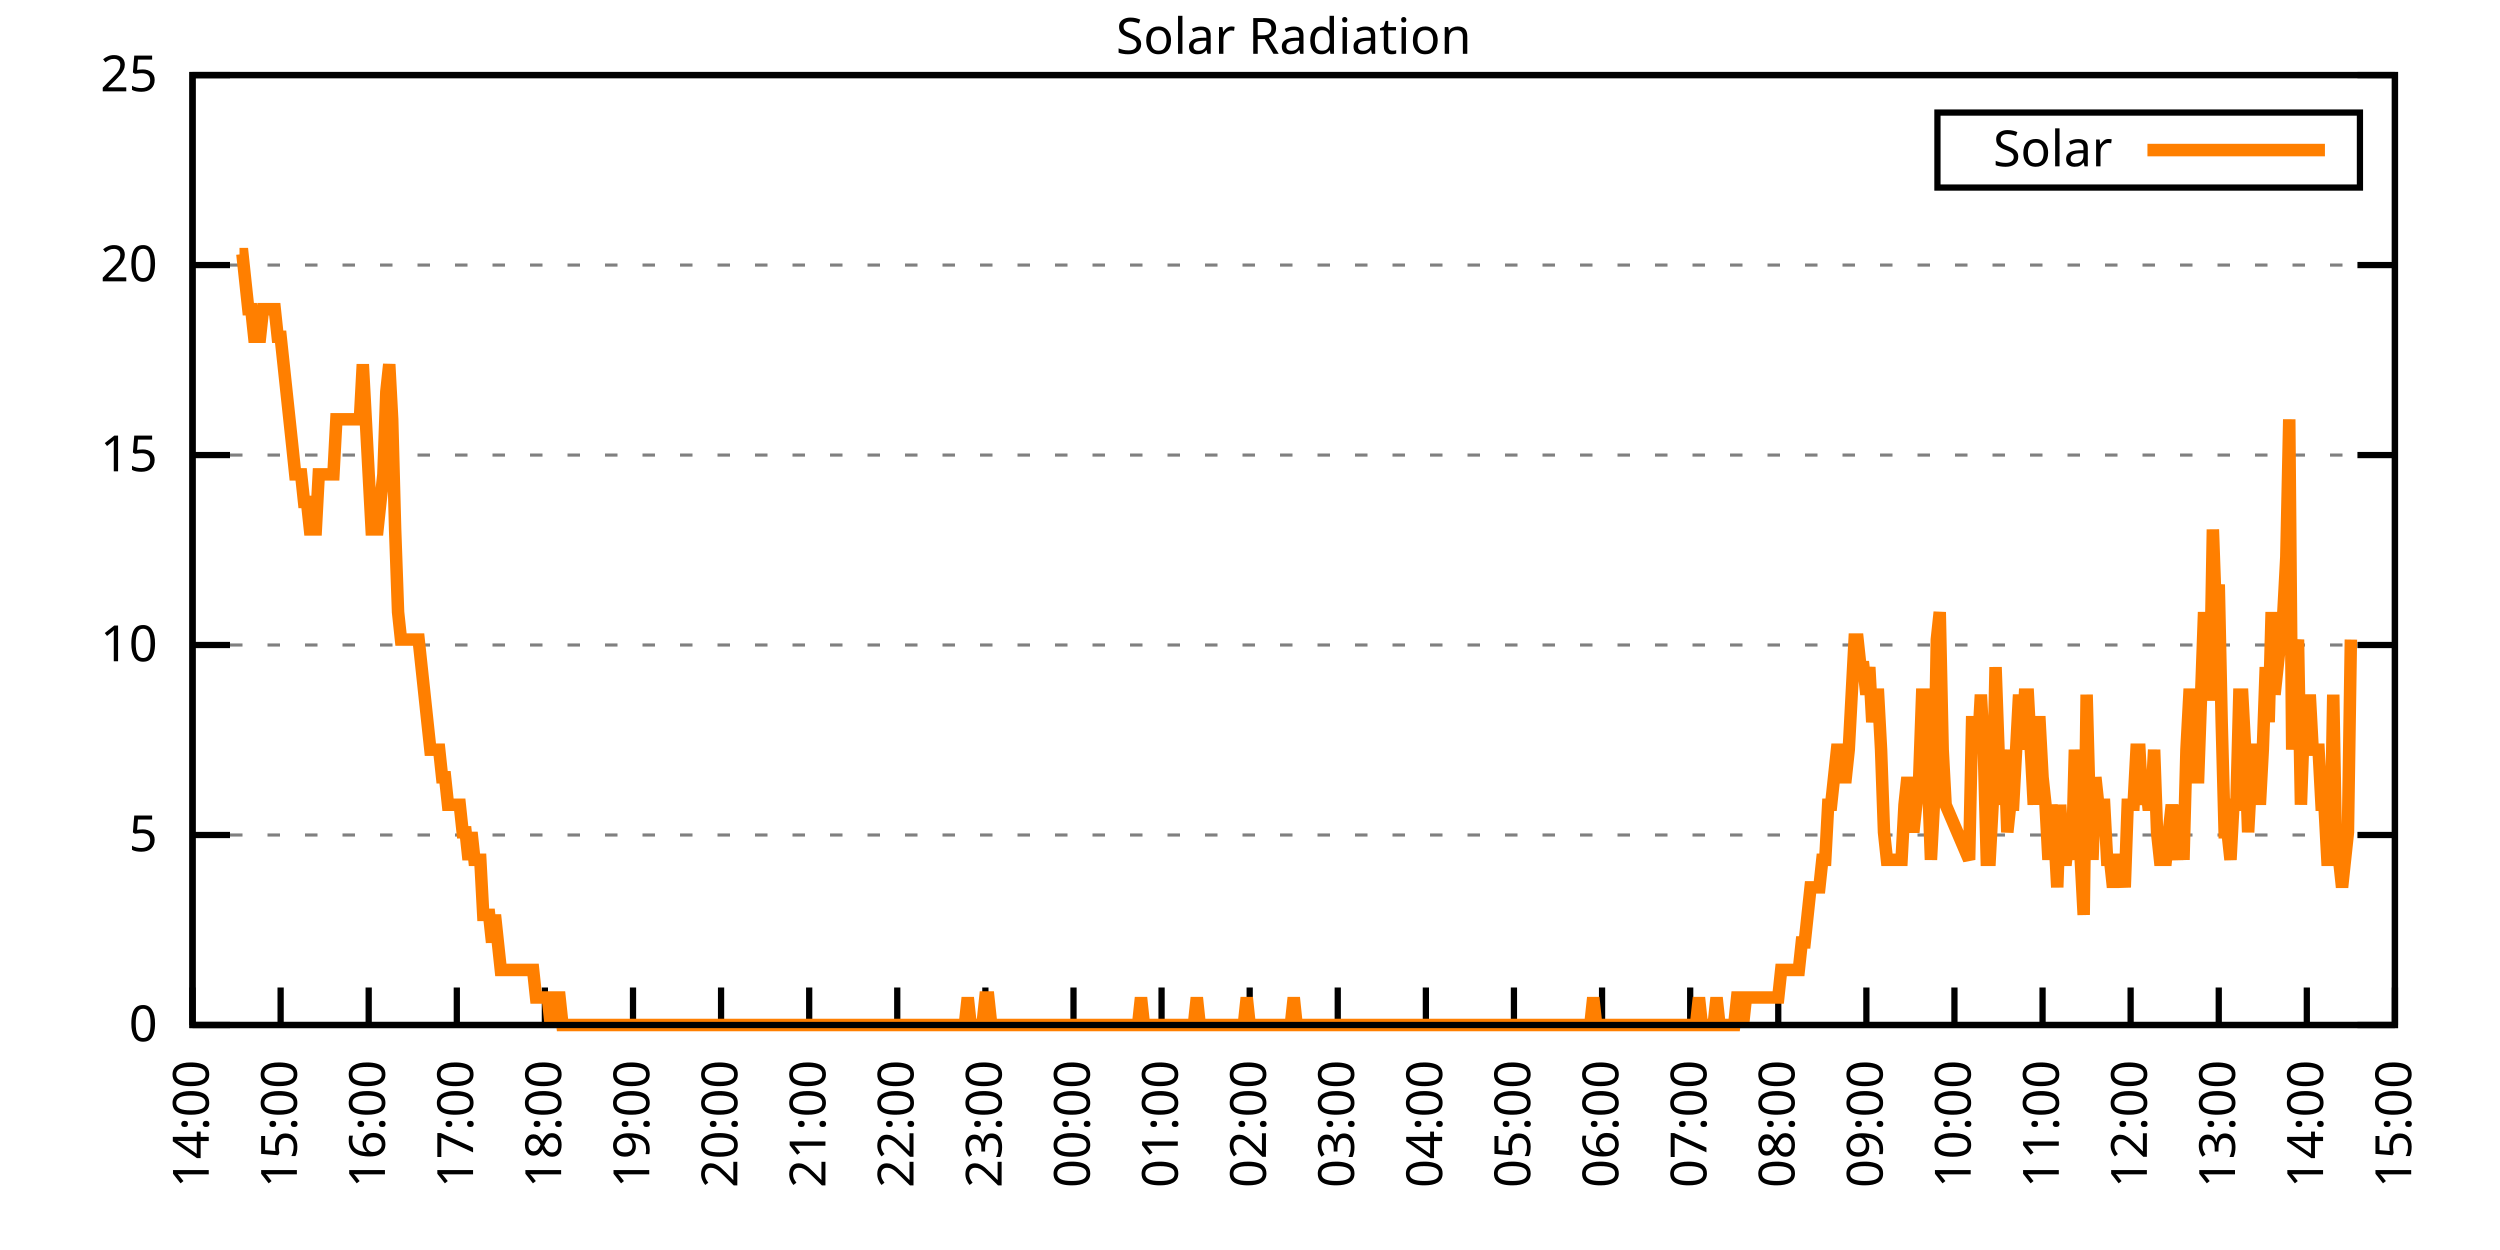
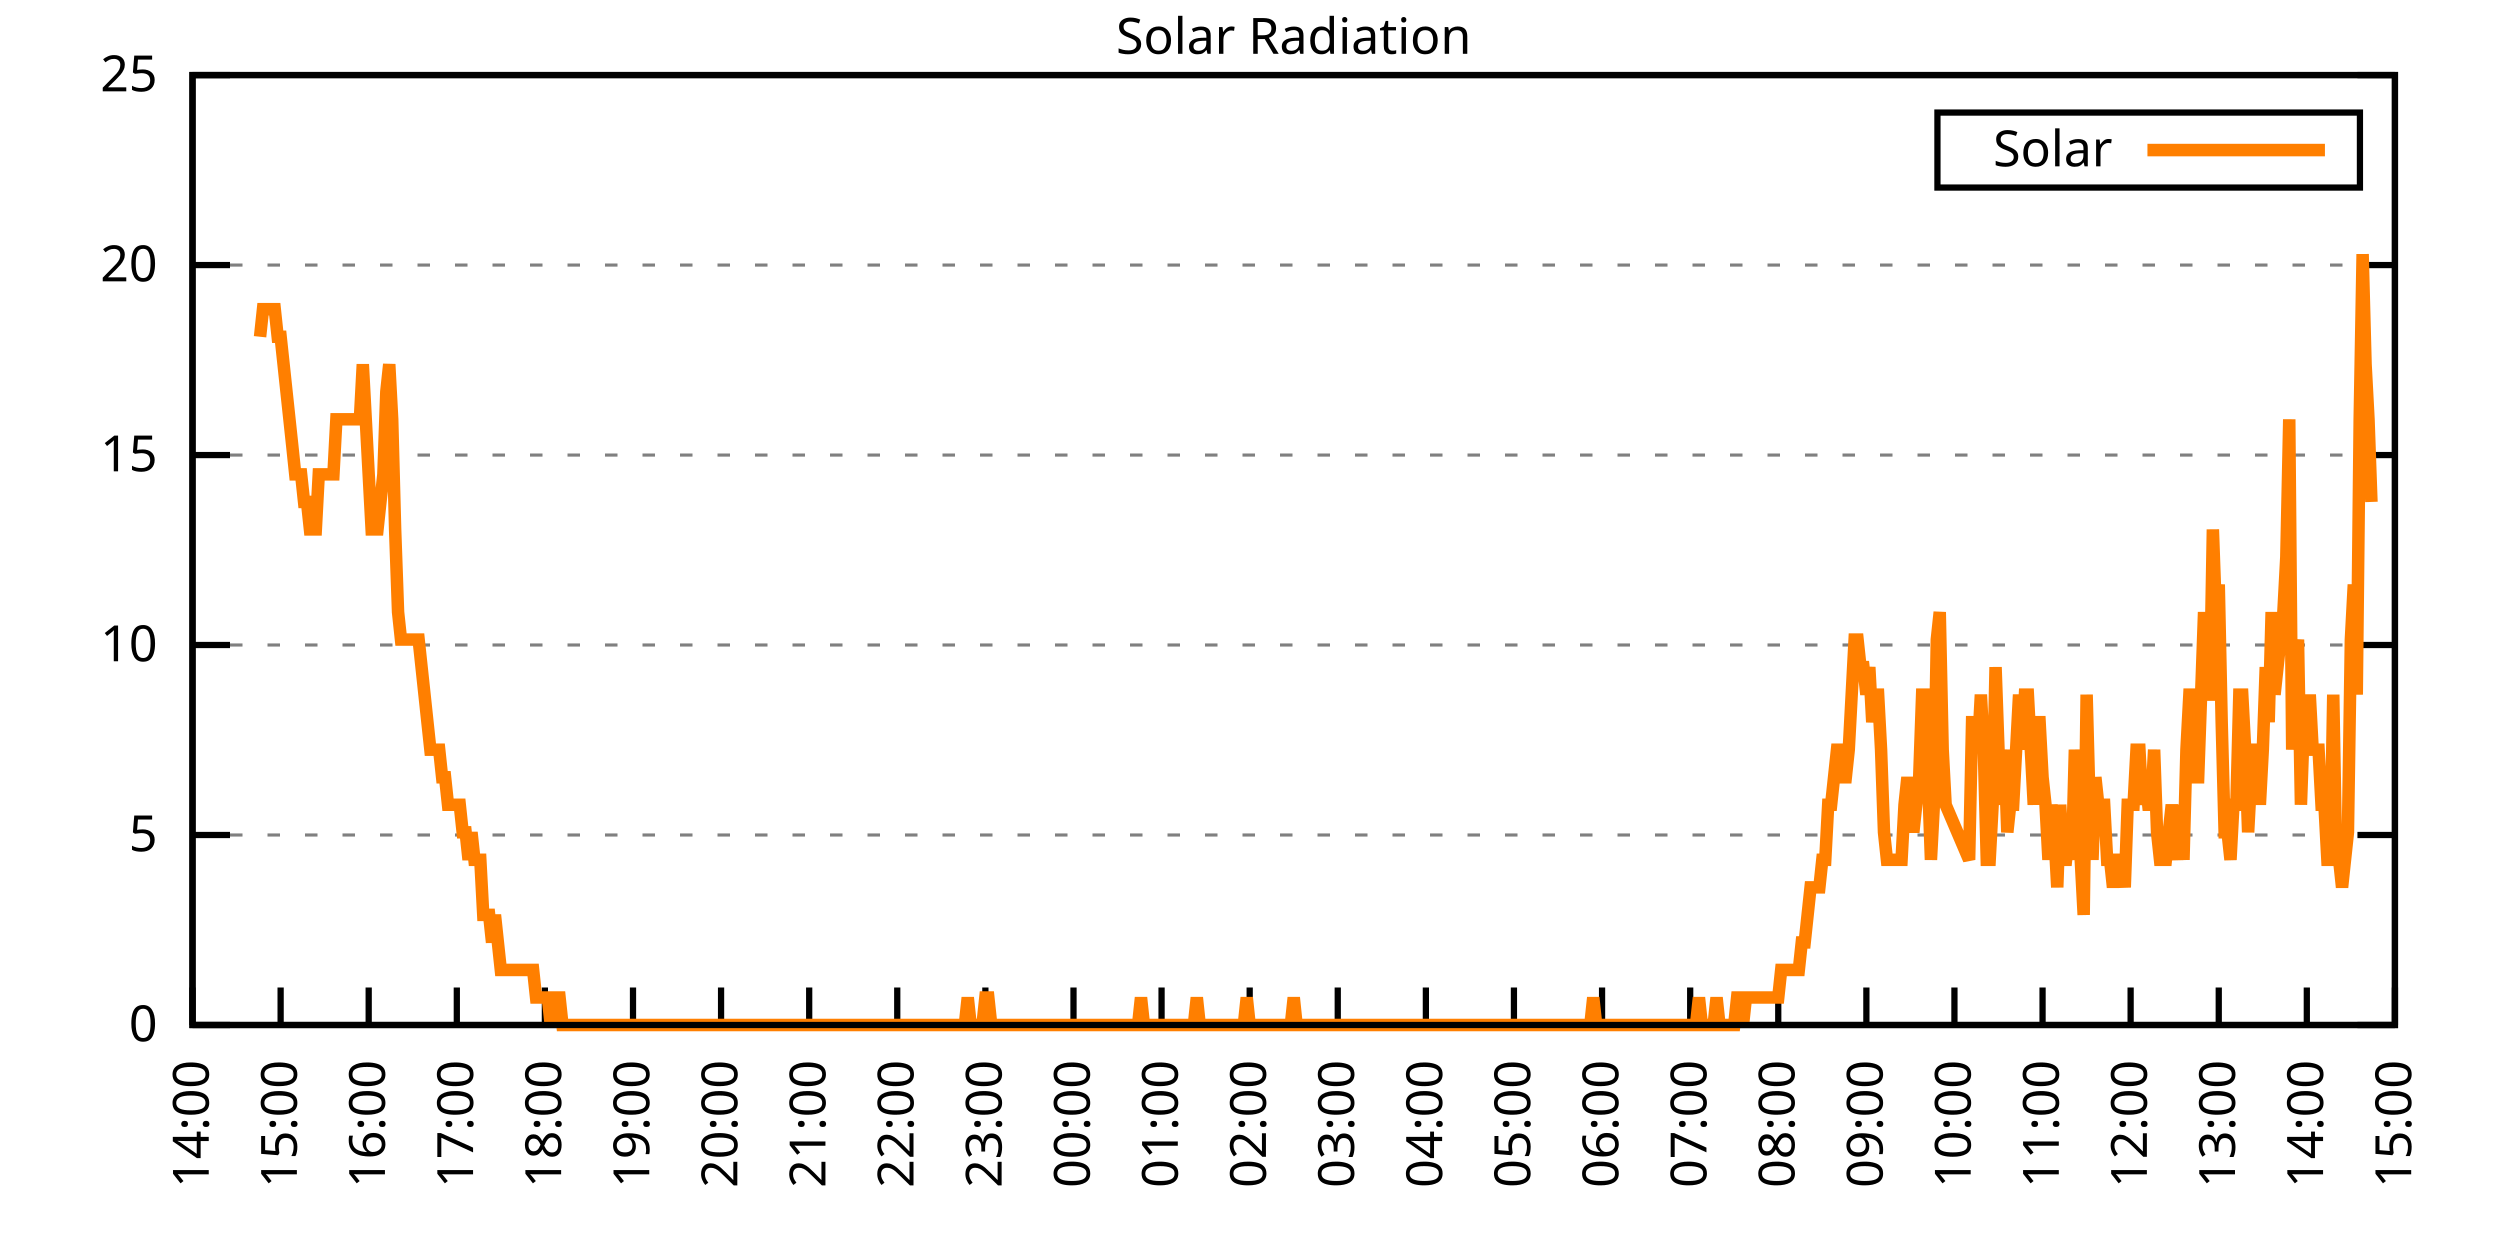
<svg xmlns="http://www.w3.org/2000/svg" xmlns:xlink="http://www.w3.org/1999/xlink" width="400" height="200" viewBox="0 0 400 200">
  <g id="gnuplot_canvas">
    <rect x="0" y="0" width="400" height="200" fill="none" />
    <defs>
      <circle id="gpDot" r="0.5" stroke-width="0.5" stroke="currentColor" />
      <path id="gpPt0" stroke-width="0.333" stroke="currentColor" d="M-1,0 h2 M0,-1 v2" />
      <path id="gpPt1" stroke-width="0.333" stroke="currentColor" d="M-1,-1 L1,1 M1,-1 L-1,1" />
      <path id="gpPt2" stroke-width="0.333" stroke="currentColor" d="M-1,0 L1,0 M0,-1 L0,1 M-1,-1 L1,1 M-1,1 L1,-1" />
      <rect id="gpPt3" stroke-width="0.333" stroke="currentColor" x="-1" y="-1" width="2" height="2" />
      <rect id="gpPt4" stroke-width="0.333" stroke="currentColor" fill="currentColor" x="-1" y="-1" width="2" height="2" />
      <circle id="gpPt5" stroke-width="0.333" stroke="currentColor" cx="0" cy="0" r="1" />
      <use xlink:href="#gpPt5" id="gpPt6" fill="currentColor" stroke="none" />
      <path id="gpPt7" stroke-width="0.333" stroke="currentColor" d="M0,-1.33 L-1.33,0.67 L1.33,0.67 z" />
      <use xlink:href="#gpPt7" id="gpPt8" fill="currentColor" stroke="none" />
      <use xlink:href="#gpPt7" id="gpPt9" stroke="currentColor" transform="rotate(180)" />
      <use xlink:href="#gpPt9" id="gpPt10" fill="currentColor" stroke="none" />
      <use xlink:href="#gpPt3" id="gpPt11" stroke="currentColor" transform="rotate(45)" />
      <use xlink:href="#gpPt11" id="gpPt12" fill="currentColor" stroke="none" />
      <path id="gpPt13" stroke-width="0.333" stroke="currentColor" d="M0,1.330 L1.265,0.411 L0.782,-1.067 L-0.782,-1.076 L-1.265,0.411 z" />
      <use xlink:href="#gpPt13" id="gpPt14" fill="currentColor" stroke="none" />
      <filter id="textbox" filterUnits="objectBoundingBox" x="0" y="0" height="1" width="1">
        <feFlood flood-color="white" flood-opacity="1" result="bgnd" />
        <feComposite in="SourceGraphic" in2="bgnd" operator="atop" />
      </filter>
      <filter id="greybox" filterUnits="objectBoundingBox" x="0" y="0" height="1" width="1">
        <feFlood flood-color="lightgrey" flood-opacity="1" result="grey" />
        <feComposite in="SourceGraphic" in2="grey" operator="atop" />
      </filter>
    </defs>
    <g fill="none" color="white" stroke="currentColor" stroke-width="1.00" stroke-linecap="butt" stroke-linejoin="miter">
</g>
    <g fill="none" color="black" stroke="currentColor" stroke-width="1.00" stroke-linecap="butt" stroke-linejoin="miter">
      <g stroke="none" shape-rendering="crispEdges">
        <polygon fill="rgb(255, 255, 255)" points="30.80,164.00 383.18,164.00 383.18,12.02 30.80,12.02 " />
      </g>
    </g>
    <g fill="none" color="black" stroke="currentColor" stroke-width="1.00" stroke-linecap="butt" stroke-linejoin="miter">
</g>
    <g fill="none" color="black" stroke="black" stroke-width="0.50" stroke-linecap="butt" stroke-linejoin="miter">
</g>
    <g fill="none" color="gray" stroke="currentColor" stroke-width="0.50" stroke-linecap="butt" stroke-linejoin="miter">
      <path stroke="gray" stroke-dasharray="2,4" class="gridline" d="M30.80,164.00 L383.19,164.00  " />
    </g>
    <g fill="none" color="gray" stroke="gray" stroke-width="1.00" stroke-linecap="butt" stroke-linejoin="miter">
</g>
    <g fill="none" color="black" stroke="currentColor" stroke-width="1.00" stroke-linecap="butt" stroke-linejoin="miter">
      <path stroke="black" d="M30.80,164.00 L36.80,164.00 M383.19,164.00 L377.19,164.00  " />
      <g transform="translate(25.20,166.60)" stroke="none" fill="black" font-family="Sans" font-size="8.00" text-anchor="end">
        <text>
          <tspan font-family="Sans"> 0</tspan>
        </text>
      </g>
    </g>
    <g fill="none" color="black" stroke="currentColor" stroke-width="1.00" stroke-linecap="butt" stroke-linejoin="miter">
</g>
    <g fill="none" color="black" stroke="black" stroke-width="0.50" stroke-linecap="butt" stroke-linejoin="miter">
</g>
    <g fill="none" color="gray" stroke="currentColor" stroke-width="0.50" stroke-linecap="butt" stroke-linejoin="miter">
      <path stroke="gray" stroke-dasharray="2,4" class="gridline" d="M30.80,133.60 L383.19,133.60  " />
    </g>
    <g fill="none" color="gray" stroke="gray" stroke-width="1.00" stroke-linecap="butt" stroke-linejoin="miter">
</g>
    <g fill="none" color="black" stroke="currentColor" stroke-width="1.00" stroke-linecap="butt" stroke-linejoin="miter">
      <path stroke="black" d="M30.80,133.60 L36.80,133.60 M383.19,133.60 L377.19,133.60  " />
      <g transform="translate(25.20,136.20)" stroke="none" fill="black" font-family="Sans" font-size="8.00" text-anchor="end">
        <text>
          <tspan font-family="Sans"> 5</tspan>
        </text>
      </g>
    </g>
    <g fill="none" color="black" stroke="currentColor" stroke-width="1.00" stroke-linecap="butt" stroke-linejoin="miter">
</g>
    <g fill="none" color="black" stroke="black" stroke-width="0.50" stroke-linecap="butt" stroke-linejoin="miter">
</g>
    <g fill="none" color="gray" stroke="currentColor" stroke-width="0.50" stroke-linecap="butt" stroke-linejoin="miter">
      <path stroke="gray" stroke-dasharray="2,4" class="gridline" d="M30.80,103.20 L383.19,103.20  " />
    </g>
    <g fill="none" color="gray" stroke="gray" stroke-width="1.00" stroke-linecap="butt" stroke-linejoin="miter">
</g>
    <g fill="none" color="black" stroke="currentColor" stroke-width="1.00" stroke-linecap="butt" stroke-linejoin="miter">
      <path stroke="black" d="M30.80,103.20 L36.80,103.20 M383.19,103.20 L377.19,103.20  " />
      <g transform="translate(25.20,105.80)" stroke="none" fill="black" font-family="Sans" font-size="8.00" text-anchor="end">
        <text>
          <tspan font-family="Sans"> 10</tspan>
        </text>
      </g>
    </g>
    <g fill="none" color="black" stroke="currentColor" stroke-width="1.00" stroke-linecap="butt" stroke-linejoin="miter">
</g>
    <g fill="none" color="black" stroke="black" stroke-width="0.50" stroke-linecap="butt" stroke-linejoin="miter">
</g>
    <g fill="none" color="gray" stroke="currentColor" stroke-width="0.50" stroke-linecap="butt" stroke-linejoin="miter">
      <path stroke="gray" stroke-dasharray="2,4" class="gridline" d="M30.80,72.81 L383.19,72.81  " />
    </g>
    <g fill="none" color="gray" stroke="gray" stroke-width="1.00" stroke-linecap="butt" stroke-linejoin="miter">
</g>
    <g fill="none" color="black" stroke="currentColor" stroke-width="1.00" stroke-linecap="butt" stroke-linejoin="miter">
      <path stroke="black" d="M30.80,72.81 L36.80,72.81 M383.19,72.81 L377.19,72.81  " />
      <g transform="translate(25.20,75.41)" stroke="none" fill="black" font-family="Sans" font-size="8.00" text-anchor="end">
        <text>
          <tspan font-family="Sans"> 15</tspan>
        </text>
      </g>
    </g>
    <g fill="none" color="black" stroke="currentColor" stroke-width="1.00" stroke-linecap="butt" stroke-linejoin="miter">
</g>
    <g fill="none" color="black" stroke="black" stroke-width="0.50" stroke-linecap="butt" stroke-linejoin="miter">
</g>
    <g fill="none" color="gray" stroke="currentColor" stroke-width="0.50" stroke-linecap="butt" stroke-linejoin="miter">
      <path stroke="gray" stroke-dasharray="2,4" class="gridline" d="M30.80,42.41 L383.19,42.41  " />
    </g>
    <g fill="none" color="gray" stroke="gray" stroke-width="1.00" stroke-linecap="butt" stroke-linejoin="miter">
</g>
    <g fill="none" color="black" stroke="currentColor" stroke-width="1.00" stroke-linecap="butt" stroke-linejoin="miter">
      <path stroke="black" d="M30.80,42.41 L36.80,42.41 M383.19,42.41 L377.19,42.41  " />
      <g transform="translate(25.20,45.01)" stroke="none" fill="black" font-family="Sans" font-size="8.00" text-anchor="end">
        <text>
          <tspan font-family="Sans"> 20</tspan>
        </text>
      </g>
    </g>
    <g fill="none" color="black" stroke="currentColor" stroke-width="1.00" stroke-linecap="butt" stroke-linejoin="miter">
</g>
    <g fill="none" color="black" stroke="black" stroke-width="0.50" stroke-linecap="butt" stroke-linejoin="miter">
</g>
    <g fill="none" color="gray" stroke="currentColor" stroke-width="0.50" stroke-linecap="butt" stroke-linejoin="miter">
      <path stroke="gray" stroke-dasharray="2,4" class="gridline" d="M30.80,12.01 L383.19,12.01  " />
    </g>
    <g fill="none" color="gray" stroke="gray" stroke-width="1.00" stroke-linecap="butt" stroke-linejoin="miter">
</g>
    <g fill="none" color="black" stroke="currentColor" stroke-width="1.00" stroke-linecap="butt" stroke-linejoin="miter">
      <path stroke="black" d="M30.80,12.01 L36.80,12.01 M383.19,12.01 L377.19,12.01  " />
      <g transform="translate(25.20,14.61)" stroke="none" fill="black" font-family="Sans" font-size="8.00" text-anchor="end">
        <text>
          <tspan font-family="Sans"> 25</tspan>
        </text>
      </g>
    </g>
    <g fill="none" color="black" stroke="currentColor" stroke-width="1.00" stroke-linecap="butt" stroke-linejoin="miter">
      <path stroke="black" d="M30.80,164.00 L30.80,158.00  " />
      <g transform="translate(33.40,169.60) rotate(270.00)" stroke="none" fill="black" font-family="Sans" font-size="8.00" text-anchor="end">
        <text>
          <tspan font-family="Sans">14:00</tspan>
        </text>
      </g>
    </g>
    <g fill="none" color="black" stroke="currentColor" stroke-width="1.00" stroke-linecap="butt" stroke-linejoin="miter">
      <path stroke="black" d="M44.90,164.00 L44.90,158.00  " />
      <g transform="translate(47.50,169.60) rotate(270.00)" stroke="none" fill="black" font-family="Sans" font-size="8.00" text-anchor="end">
        <text>
          <tspan font-family="Sans">15:00</tspan>
        </text>
      </g>
    </g>
    <g fill="none" color="black" stroke="currentColor" stroke-width="1.00" stroke-linecap="butt" stroke-linejoin="miter">
      <path stroke="black" d="M58.99,164.00 L58.99,158.00  " />
      <g transform="translate(61.59,169.60) rotate(270.00)" stroke="none" fill="black" font-family="Sans" font-size="8.00" text-anchor="end">
        <text>
          <tspan font-family="Sans">16:00</tspan>
        </text>
      </g>
    </g>
    <g fill="none" color="black" stroke="currentColor" stroke-width="1.00" stroke-linecap="butt" stroke-linejoin="miter">
      <path stroke="black" d="M73.09,164.00 L73.09,158.00  " />
      <g transform="translate(75.69,169.60) rotate(270.00)" stroke="none" fill="black" font-family="Sans" font-size="8.00" text-anchor="end">
        <text>
          <tspan font-family="Sans">17:00</tspan>
        </text>
      </g>
    </g>
    <g fill="none" color="black" stroke="currentColor" stroke-width="1.00" stroke-linecap="butt" stroke-linejoin="miter">
      <path stroke="black" d="M87.18,164.00 L87.18,158.00  " />
      <g transform="translate(89.78,169.60) rotate(270.00)" stroke="none" fill="black" font-family="Sans" font-size="8.00" text-anchor="end">
        <text>
          <tspan font-family="Sans">18:00</tspan>
        </text>
      </g>
    </g>
    <g fill="none" color="black" stroke="currentColor" stroke-width="1.00" stroke-linecap="butt" stroke-linejoin="miter">
      <path stroke="black" d="M101.28,164.00 L101.28,158.00  " />
      <g transform="translate(103.88,169.60) rotate(270.00)" stroke="none" fill="black" font-family="Sans" font-size="8.00" text-anchor="end">
        <text>
          <tspan font-family="Sans">19:00</tspan>
        </text>
      </g>
    </g>
    <g fill="none" color="black" stroke="currentColor" stroke-width="1.00" stroke-linecap="butt" stroke-linejoin="miter">
      <path stroke="black" d="M115.37,164.00 L115.37,158.00  " />
      <g transform="translate(117.97,169.60) rotate(270.00)" stroke="none" fill="black" font-family="Sans" font-size="8.00" text-anchor="end">
        <text>
          <tspan font-family="Sans">20:00</tspan>
        </text>
      </g>
    </g>
    <g fill="none" color="black" stroke="currentColor" stroke-width="1.00" stroke-linecap="butt" stroke-linejoin="miter">
      <path stroke="black" d="M129.47,164.00 L129.47,158.00  " />
      <g transform="translate(132.07,169.60) rotate(270.00)" stroke="none" fill="black" font-family="Sans" font-size="8.00" text-anchor="end">
        <text>
          <tspan font-family="Sans">21:00</tspan>
        </text>
      </g>
    </g>
    <g fill="none" color="black" stroke="currentColor" stroke-width="1.00" stroke-linecap="butt" stroke-linejoin="miter">
      <path stroke="black" d="M143.56,164.00 L143.56,158.00  " />
      <g transform="translate(146.16,169.60) rotate(270.00)" stroke="none" fill="black" font-family="Sans" font-size="8.00" text-anchor="end">
        <text>
          <tspan font-family="Sans">22:00</tspan>
        </text>
      </g>
    </g>
    <g fill="none" color="black" stroke="currentColor" stroke-width="1.00" stroke-linecap="butt" stroke-linejoin="miter">
      <path stroke="black" d="M157.66,164.00 L157.66,158.00  " />
      <g transform="translate(160.26,169.60) rotate(270.00)" stroke="none" fill="black" font-family="Sans" font-size="8.00" text-anchor="end">
        <text>
          <tspan font-family="Sans">23:00</tspan>
        </text>
      </g>
    </g>
    <g fill="none" color="black" stroke="currentColor" stroke-width="1.00" stroke-linecap="butt" stroke-linejoin="miter">
      <path stroke="black" d="M171.76,164.00 L171.76,158.00  " />
      <g transform="translate(174.36,169.60) rotate(270.00)" stroke="none" fill="black" font-family="Sans" font-size="8.00" text-anchor="end">
        <text>
          <tspan font-family="Sans">00:00</tspan>
        </text>
      </g>
    </g>
    <g fill="none" color="black" stroke="currentColor" stroke-width="1.00" stroke-linecap="butt" stroke-linejoin="miter">
      <path stroke="black" d="M185.85,164.00 L185.85,158.00  " />
      <g transform="translate(188.45,169.60) rotate(270.00)" stroke="none" fill="black" font-family="Sans" font-size="8.00" text-anchor="end">
        <text>
          <tspan font-family="Sans">01:00</tspan>
        </text>
      </g>
    </g>
    <g fill="none" color="black" stroke="currentColor" stroke-width="1.00" stroke-linecap="butt" stroke-linejoin="miter">
      <path stroke="black" d="M199.95,164.00 L199.95,158.00  " />
      <g transform="translate(202.55,169.60) rotate(270.00)" stroke="none" fill="black" font-family="Sans" font-size="8.00" text-anchor="end">
        <text>
          <tspan font-family="Sans">02:00</tspan>
        </text>
      </g>
    </g>
    <g fill="none" color="black" stroke="currentColor" stroke-width="1.00" stroke-linecap="butt" stroke-linejoin="miter">
      <path stroke="black" d="M214.04,164.00 L214.04,158.00  " />
      <g transform="translate(216.64,169.60) rotate(270.00)" stroke="none" fill="black" font-family="Sans" font-size="8.00" text-anchor="end">
        <text>
          <tspan font-family="Sans">03:00</tspan>
        </text>
      </g>
    </g>
    <g fill="none" color="black" stroke="currentColor" stroke-width="1.00" stroke-linecap="butt" stroke-linejoin="miter">
      <path stroke="black" d="M228.14,164.00 L228.14,158.00  " />
      <g transform="translate(230.74,169.60) rotate(270.00)" stroke="none" fill="black" font-family="Sans" font-size="8.00" text-anchor="end">
        <text>
          <tspan font-family="Sans">04:00</tspan>
        </text>
      </g>
    </g>
    <g fill="none" color="black" stroke="currentColor" stroke-width="1.00" stroke-linecap="butt" stroke-linejoin="miter">
      <path stroke="black" d="M242.23,164.00 L242.23,158.00  " />
      <g transform="translate(244.83,169.60) rotate(270.00)" stroke="none" fill="black" font-family="Sans" font-size="8.00" text-anchor="end">
        <text>
          <tspan font-family="Sans">05:00</tspan>
        </text>
      </g>
    </g>
    <g fill="none" color="black" stroke="currentColor" stroke-width="1.00" stroke-linecap="butt" stroke-linejoin="miter">
      <path stroke="black" d="M256.33,164.00 L256.33,158.00  " />
      <g transform="translate(258.93,169.60) rotate(270.00)" stroke="none" fill="black" font-family="Sans" font-size="8.00" text-anchor="end">
        <text>
          <tspan font-family="Sans">06:00</tspan>
        </text>
      </g>
    </g>
    <g fill="none" color="black" stroke="currentColor" stroke-width="1.00" stroke-linecap="butt" stroke-linejoin="miter">
      <path stroke="black" d="M270.43,164.00 L270.43,158.00  " />
      <g transform="translate(273.03,169.60) rotate(270.00)" stroke="none" fill="black" font-family="Sans" font-size="8.00" text-anchor="end">
        <text>
          <tspan font-family="Sans">07:00</tspan>
        </text>
      </g>
    </g>
    <g fill="none" color="black" stroke="currentColor" stroke-width="1.00" stroke-linecap="butt" stroke-linejoin="miter">
      <path stroke="black" d="M284.52,164.00 L284.52,158.00  " />
      <g transform="translate(287.12,169.60) rotate(270.00)" stroke="none" fill="black" font-family="Sans" font-size="8.00" text-anchor="end">
        <text>
          <tspan font-family="Sans">08:00</tspan>
        </text>
      </g>
    </g>
    <g fill="none" color="black" stroke="currentColor" stroke-width="1.00" stroke-linecap="butt" stroke-linejoin="miter">
      <path stroke="black" d="M298.62,164.00 L298.62,158.00  " />
      <g transform="translate(301.22,169.60) rotate(270.00)" stroke="none" fill="black" font-family="Sans" font-size="8.00" text-anchor="end">
        <text>
          <tspan font-family="Sans">09:00</tspan>
        </text>
      </g>
    </g>
    <g fill="none" color="black" stroke="currentColor" stroke-width="1.00" stroke-linecap="butt" stroke-linejoin="miter">
      <path stroke="black" d="M312.71,164.00 L312.71,158.00  " />
      <g transform="translate(315.31,169.60) rotate(270.00)" stroke="none" fill="black" font-family="Sans" font-size="8.00" text-anchor="end">
        <text>
          <tspan font-family="Sans">10:00</tspan>
        </text>
      </g>
    </g>
    <g fill="none" color="black" stroke="currentColor" stroke-width="1.00" stroke-linecap="butt" stroke-linejoin="miter">
      <path stroke="black" d="M326.81,164.00 L326.81,158.00  " />
      <g transform="translate(329.41,169.60) rotate(270.00)" stroke="none" fill="black" font-family="Sans" font-size="8.00" text-anchor="end">
        <text>
          <tspan font-family="Sans">11:00</tspan>
        </text>
      </g>
    </g>
    <g fill="none" color="black" stroke="currentColor" stroke-width="1.00" stroke-linecap="butt" stroke-linejoin="miter">
      <path stroke="black" d="M340.90,164.00 L340.90,158.00  " />
      <g transform="translate(343.50,169.60) rotate(270.00)" stroke="none" fill="black" font-family="Sans" font-size="8.00" text-anchor="end">
        <text>
          <tspan font-family="Sans">12:00</tspan>
        </text>
      </g>
    </g>
    <g fill="none" color="black" stroke="currentColor" stroke-width="1.00" stroke-linecap="butt" stroke-linejoin="miter">
      <path stroke="black" d="M355.00,164.00 L355.00,158.00  " />
      <g transform="translate(357.60,169.60) rotate(270.00)" stroke="none" fill="black" font-family="Sans" font-size="8.00" text-anchor="end">
        <text>
          <tspan font-family="Sans">13:00</tspan>
        </text>
      </g>
    </g>
    <g fill="none" color="black" stroke="currentColor" stroke-width="1.00" stroke-linecap="butt" stroke-linejoin="miter">
      <path stroke="black" d="M369.09,164.00 L369.09,158.00  " />
      <g transform="translate(371.69,169.60) rotate(270.00)" stroke="none" fill="black" font-family="Sans" font-size="8.00" text-anchor="end">
        <text>
          <tspan font-family="Sans">14:00</tspan>
        </text>
      </g>
    </g>
    <g fill="none" color="black" stroke="currentColor" stroke-width="1.00" stroke-linecap="butt" stroke-linejoin="miter">
      <path stroke="black" d="M383.19,164.00 L383.19,158.00  " />
      <g transform="translate(385.79,169.60) rotate(270.00)" stroke="none" fill="black" font-family="Sans" font-size="8.00" text-anchor="end">
        <text>
          <tspan font-family="Sans">15:00</tspan>
        </text>
      </g>
    </g>
    <g fill="none" color="black" stroke="currentColor" stroke-width="1.00" stroke-linecap="butt" stroke-linejoin="miter">
</g>
    <g fill="none" color="black" stroke="currentColor" stroke-width="1.00" stroke-linecap="butt" stroke-linejoin="miter">
      <path stroke="black" d="M30.80,12.01 L30.80,164.00 L383.19,164.00 L383.19,12.01 L30.80,12.01 Z  " />
    </g>
    <g fill="none" color="black" stroke="currentColor" stroke-width="1.00" stroke-linecap="butt" stroke-linejoin="miter">
</g>
    <g fill="none" color="black" stroke="currentColor" stroke-width="1.00" stroke-linecap="butt" stroke-linejoin="miter">
      <path stroke="black" d="M309.99,30.01 L309.99,18.01 L377.59,18.01 L377.59,30.01 L309.99,30.01 Z  " />
    </g>
    <g id="Solar_Radiation_plot_1">
      <g fill="none" color="white" stroke="black" stroke-width="2.00" stroke-linecap="butt" stroke-linejoin="miter">
</g>
      <g fill="none" color="black" stroke="currentColor" stroke-width="2.00" stroke-linecap="butt" stroke-linejoin="miter">
        <g transform="translate(337.99,26.61)" stroke="none" fill="black" font-family="Sans" font-size="8.00" text-anchor="end">
          <text>
            <tspan font-family="Sans">Solar</tspan>
          </text>
        </g>
      </g>
      <g fill="none" color="black" stroke="currentColor" stroke-width="2.00" stroke-linecap="butt" stroke-linejoin="miter">
-         <path stroke="rgb(255, 127,   0)" d="M343.59,24.01 L371.99,24.01 M38.32,40.66 L38.79,40.66 L39.26,45.07 L39.73,49.47 L40.20,49.47 L40.67,53.88   L41.14,53.88 L41.61,53.88 L42.08,49.47 L42.55,49.47 L43.02,49.47 L43.49,49.47 L43.96,49.47 L44.43,53.88   L44.90,53.88 L45.37,58.28 L45.84,62.69 L46.31,67.09 L46.78,71.50 L47.24,75.90 L47.71,75.90 L48.18,75.90   L48.65,80.31 L49.12,80.31 L49.59,84.71 L50.06,84.71 L50.53,84.71 L51.00,75.90 L51.47,75.90 L51.94,75.90   L52.41,75.90 L52.88,75.90 L53.35,75.90 L53.82,67.09 L54.29,67.09 L54.76,67.09 L55.23,67.09 L55.70,67.09   L56.17,67.09 L56.64,67.09 L57.11,67.09 L57.58,67.09 L58.05,58.28 L58.52,67.09 L58.99,75.90 L59.46,84.71   L59.93,84.71 L60.40,84.71 L60.87,80.31 L61.34,75.90 L61.81,62.69 L62.28,58.28 L62.75,67.09 L63.22,84.71   L63.69,97.93 L64.16,102.33 L64.63,102.33 L65.10,102.33 L65.57,102.33 L66.04,102.33 L66.51,102.33 L66.98,102.33   L67.45,106.74 L67.92,111.14 L68.39,115.55 L68.86,119.95 L69.33,119.95 L69.80,119.95 L70.27,119.95 L70.74,124.36   L71.21,124.36 L71.68,128.76 L72.15,128.76 L72.62,128.76 L73.09,128.76 L73.56,128.76 L74.03,133.17 L74.50,133.17   L74.97,137.57 L75.44,133.17 L75.91,137.57 L76.38,137.57 L76.85,137.57 L77.32,146.38 L77.79,146.38 L78.26,146.38   L78.73,150.79 L79.19,146.38 L79.66,150.79 L80.13,155.19 L80.60,155.19 L81.07,155.19 L81.54,155.19 L82.01,155.19   L82.48,155.19 L82.95,155.19 L83.42,155.19 L83.89,155.19 L84.36,155.19 L84.83,155.19 L85.30,155.19 L85.77,159.60   L86.24,159.60 L86.71,159.60 L87.18,159.60 L87.65,159.60 L88.12,164.00 L88.59,159.60 L89.06,159.60 L89.53,159.60   L90.00,164.00 L90.47,164.00 L90.94,164.00 L91.41,164.00 L91.88,164.00 L92.35,164.00 L92.82,164.00 L93.29,164.00   L93.76,164.00 L94.23,164.00 L94.70,164.00 L95.17,164.00 L95.64,164.00 L96.11,164.00 L96.58,164.00 L97.05,164.00   L97.52,164.00 L97.99,164.00 L98.46,164.00 L98.93,164.00 L99.40,164.00 L99.87,164.00 L100.34,164.00 L100.81,164.00   L101.28,164.00 L101.75,164.00 L102.22,164.00 L102.69,164.00 L103.16,164.00 L103.63,164.00 L104.10,164.00 L104.57,164.00   L105.04,164.00 L105.51,164.00 L105.98,164.00 L106.45,164.00 L106.92,164.00 L107.39,164.00 L107.86,164.00 L108.33,164.00   L108.80,164.00 L109.27,164.00 L109.74,164.00 L110.68,164.00 L111.61,164.00 L112.08,164.00 L112.55,164.00 L113.02,164.00   L113.49,164.00 L113.96,164.00 L114.43,164.00 L114.90,164.00 L115.37,164.00 L115.84,164.00 L116.31,164.00 L116.78,164.00   L117.25,164.00 L117.72,164.00 L118.19,164.00 L118.66,164.00 L119.13,164.00 L119.60,164.00 L120.07,164.00 L120.54,164.00   L121.01,164.00 L121.48,164.00 L121.95,164.00 L122.42,164.00 L122.89,164.00 L123.36,164.00 L123.83,164.00 L124.30,164.00   L124.77,164.00 L125.24,164.00 L125.71,164.00 L126.18,164.00 L126.65,164.00 L127.12,164.00 L127.59,164.00 L128.06,164.00   L128.53,164.00 L129.00,164.00 L129.47,164.00 L129.94,164.00 L130.41,164.00 L130.88,164.00 L131.35,164.00 L131.82,164.00   L132.29,164.00 L132.76,164.00 L133.23,164.00 L133.70,164.00 L134.17,164.00 L134.64,164.00 L135.11,164.00 L135.58,164.00   L136.05,164.00 L136.52,164.00 L136.99,164.00 L137.46,164.00 L137.93,164.00 L138.40,164.00 L138.87,164.00 L139.34,164.00   L139.81,164.00 L140.28,164.00 L140.75,164.00 L141.22,164.00 L141.69,164.00 L142.16,164.00 L142.63,164.00 L143.09,164.00   L143.56,164.00 L144.03,164.00 L144.50,164.00 L144.97,164.00 L145.44,164.00 L145.91,164.00 L146.38,164.00 L146.85,164.00   L147.32,164.00 L147.79,164.00 L148.26,164.00 L148.73,164.00 L149.20,164.00 L149.67,164.00 L150.14,164.00 L150.61,164.00   L151.08,164.00 L151.55,164.00 L152.02,164.00 L152.49,164.00 L152.96,164.00 L153.43,164.00 L153.90,164.00 L154.37,164.00   L154.84,159.60 L155.31,164.00 L155.78,164.00 L156.25,164.00 L156.72,164.00 L157.19,164.00 L157.66,159.60 L158.13,159.60   L158.60,164.00 L159.07,164.00 L159.54,164.00 L160.01,164.00 L160.48,164.00 L160.95,164.00 L161.42,164.00 L161.89,164.00   L162.36,164.00 L162.83,164.00 L163.30,164.00 L163.77,164.00 L164.24,164.00 L164.71,164.00 L165.18,164.00 L165.65,164.00   L166.12,164.00 L166.59,164.00 L167.06,164.00 L167.53,164.00 L168.00,164.00 L168.47,164.00 L168.94,164.00 L169.41,164.00   L169.88,164.00 L170.35,164.00 L170.82,164.00 L171.29,164.00 L171.76,164.00 L172.23,164.00 L172.70,164.00 L173.17,164.00   L173.64,164.00 L174.11,164.00 L174.58,164.00 L175.04,164.00 L175.51,164.00 L175.98,164.00 L176.45,164.00 L176.92,164.00   L177.39,164.00 L177.86,164.00 L178.33,164.00 L178.80,164.00 L179.27,164.00 L179.74,164.00 L180.21,164.00 L180.68,164.00   L181.15,164.00 L181.62,164.00 L182.09,164.00 L182.56,159.60 L183.03,164.00 L183.50,164.00 L183.97,164.00 L184.44,164.00   L184.91,164.00 L185.38,164.00 L185.85,164.00 L186.32,164.00 L186.79,164.00 L187.26,164.00 L187.73,164.00 L188.20,164.00   L188.67,164.00 L189.14,164.00 L189.61,164.00 L190.08,164.00 L190.55,164.00 L191.02,164.00 L191.49,159.60 L191.96,164.00   L192.43,164.00 L192.90,164.00 L193.37,164.00 L193.84,164.00 L194.31,164.00 L194.78,164.00 L195.25,164.00 L195.72,164.00   L196.19,164.00 L196.66,164.00 L197.13,164.00 L197.60,164.00 L198.07,164.00 L198.54,164.00 L199.01,164.00 L199.48,159.60   L199.95,164.00 L200.42,164.00 L200.89,164.00 L201.36,164.00 L201.83,164.00 L202.30,164.00 L202.77,164.00 L203.24,164.00   L203.71,164.00 L204.18,164.00 L204.65,164.00 L205.12,164.00 L205.59,164.00 L206.06,164.00 L206.53,164.00 L207.00,159.60   L207.46,164.00 L207.93,164.00 L208.40,164.00 L208.87,164.00 L209.34,164.00 L209.81,164.00 L210.28,164.00 L210.75,164.00   L211.22,164.00 L211.69,164.00 L212.16,164.00 L212.63,164.00 L213.10,164.00 L213.57,164.00 L214.04,164.00 L214.51,164.00   L214.98,164.00 L215.45,164.00 L215.92,164.00 L216.39,164.00 L216.86,164.00 L217.33,164.00 L217.80,164.00 L218.27,164.00   L218.74,164.00 L219.21,164.00 L219.68,164.00 L220.15,164.00 L220.62,164.00 L221.09,164.00 L221.56,164.00 L222.03,164.00   L222.50,164.00 L222.97,164.00 L223.44,164.00 L223.91,164.00 L224.38,164.00 L224.85,164.00 L225.32,164.00 L225.79,164.00   L226.26,164.00 L226.73,164.00 L227.20,164.00 L227.67,164.00 L228.14,164.00 L228.61,164.00 L229.08,164.00 L229.55,164.00   L230.02,164.00 L230.49,164.00 L230.96,164.00 L231.43,164.00 L231.90,164.00 L232.37,164.00 L232.84,164.00 L233.31,164.00   L233.78,164.00 L234.25,164.00 L234.72,164.00 L235.19,164.00 L235.66,164.00 L236.13,164.00 L236.60,164.00 L237.07,164.00   L237.54,164.00 L238.01,164.00 L238.48,164.00 L238.95,164.00 L239.41,164.00 L239.88,164.00 L240.35,164.00 L240.82,164.00   L241.29,164.00 L241.76,164.00 L242.23,164.00 L242.70,164.00 L243.17,164.00 L243.64,164.00 L244.11,164.00 L244.58,164.00   L245.05,164.00 L245.52,164.00 L245.99,164.00 L246.46,164.00 L246.93,164.00 L247.40,164.00 L247.87,164.00 L248.34,164.00   L248.81,164.00 L249.28,164.00 L249.75,164.00 L250.22,164.00 L250.69,164.00 L251.16,164.00 L251.63,164.00 L252.10,164.00   L252.57,164.00 L253.04,164.00 L253.51,164.00 L253.98,164.00 L254.45,164.00 L254.92,159.60 L255.39,164.00 L255.86,164.00   L256.33,164.00 L256.80,164.00 L257.27,164.00 L257.74,164.00 L258.21,164.00 L258.68,164.00 L259.15,164.00 L259.62,164.00   L260.09,164.00 L260.56,164.00 L261.03,164.00 L261.50,164.00 L261.97,164.00 L262.44,164.00 L262.91,164.00 L263.38,164.00   L263.85,164.00 L264.32,164.00 L264.79,164.00 L265.26,164.00 L265.73,164.00 L266.20,164.00 L266.67,164.00 L267.14,164.00   L267.61,164.00 L268.08,164.00 L268.55,164.00 L269.02,164.00 L269.49,164.00 L269.96,164.00 L270.43,164.00 L270.90,164.00   L271.36,164.00 L271.83,159.60 L272.30,164.00 L272.77,164.00 L273.24,164.00 L273.71,164.00 L274.18,164.00 L274.65,159.60   L275.12,164.00 L275.59,164.00 L276.06,164.00 L276.53,164.00 L277.00,164.00 L277.47,164.00 L277.94,159.60 L278.41,159.60   L278.88,164.00 L279.35,159.60 L279.82,159.60 L280.29,159.60 L280.76,159.60 L281.23,159.60 L281.70,159.60 L282.17,159.60   L282.64,159.60 L283.11,159.60 L283.58,159.60 L284.05,159.60 L284.52,159.60 L284.99,155.19 L285.46,155.19 L285.93,155.19   L286.40,155.19 L286.87,155.19 L287.34,155.19 L287.81,155.19 L288.28,150.79 L288.75,150.79 L289.22,146.38 L289.69,141.98   L290.16,141.98 L290.63,141.98 L291.10,141.98 L291.57,137.57 L292.04,137.57 L292.51,128.76 L292.98,128.76 L293.45,124.36   L293.92,119.95 L294.39,119.95 L294.86,124.36 L295.33,124.36 L295.80,119.95 L296.27,111.14 L296.74,102.33 L297.21,102.33   L297.68,106.74 L298.15,106.74 L298.62,111.14 L299.09,106.74 L299.56,115.55 L300.03,111.14 L300.50,111.14 L300.97,119.95   L301.44,133.17 L301.91,137.57 L302.38,137.57 L302.85,137.57 L303.31,137.57 L303.78,137.57 L304.25,137.57 L304.72,128.76   L305.19,124.36 L305.66,128.76 L306.13,133.17 L306.60,128.76 L307.07,124.36 L307.54,111.14 L308.01,111.14 L308.48,124.36   L308.95,137.57 L309.42,128.76 L309.89,102.33 L310.36,97.93 L310.83,119.95 L311.30,128.76 L315.06,137.57 L315.53,115.55   L316.00,115.55 L316.47,119.95 L316.94,111.14 L317.41,119.95 L317.88,137.57 L318.35,137.57 L318.82,128.76 L319.29,106.74   L319.76,119.95 L320.23,128.76 L320.70,119.95 L321.17,133.17 L321.64,128.76 L322.11,128.76 L322.58,119.95 L323.05,111.14   L323.52,119.95 L323.99,111.14 L324.46,111.14 L324.93,119.95 L325.40,128.76 L325.87,115.55 L326.34,115.55 L326.81,124.36   L327.28,128.76 L327.75,137.57 L328.22,128.76 L328.69,133.17 L329.16,141.98 L329.63,128.76 L330.10,137.57 L330.57,137.57   L331.04,133.17 L331.51,137.57 L331.98,119.95 L332.45,128.76 L332.92,137.57 L333.39,146.38 L333.86,111.14 L334.33,128.76   L334.80,137.57 L335.26,124.36 L335.73,128.76 L336.20,128.76 L336.67,128.76 L337.14,137.57 L337.61,137.57 L338.08,141.98   L338.55,137.57 L339.02,137.57 L339.49,137.57 L339.96,141.98 L340.43,128.76 L340.90,128.76 L341.37,128.76 L341.84,119.95   L342.31,119.95 L342.78,128.76 L343.25,124.36 L343.72,128.76 L344.19,128.76 L344.66,119.95 L345.13,133.17 L345.60,137.57   L346.07,137.57 L346.54,137.57 L347.01,133.17 L347.48,128.76 L347.95,133.17 L348.42,137.57 L348.89,128.76 L349.36,137.57   L349.83,119.95 L350.30,111.14 L350.77,111.14 L351.24,124.36 L351.71,124.36 L352.18,111.14 L352.65,97.93 L353.12,111.14   L353.59,111.14 L354.06,84.71 L354.53,97.93 L355.00,93.52 L355.47,115.55 L355.94,133.17 L356.41,133.17 L356.88,137.57   L357.35,128.76 L357.82,128.76 L358.29,111.14 L358.76,111.14 L359.23,119.95 L359.70,133.17 L360.17,124.36 L360.64,119.95   L361.11,119.95 L361.58,128.76 L362.05,119.95 L362.52,106.74 L362.99,115.55 L363.46,97.93 L363.93,111.14 L364.40,106.74   L364.87,102.33 L365.34,97.93 L365.81,89.12 L366.28,67.09 L366.75,119.95 L367.21,106.74 L367.68,102.33 L368.15,128.76   L368.62,115.55 L369.09,119.95 L369.56,111.14 L370.03,119.95 L370.50,119.95 L370.97,119.95 L371.44,128.76 L371.91,128.76   L372.38,137.57 L372.85,137.57 L373.32,111.14 L373.79,137.57 L374.26,137.57 L374.73,141.98 L375.20,137.57 L375.67,133.17   L376.14,102.33  " />
+         <path stroke="rgb(255, 127,   0)" d="M343.59,24.01 L371.99,24.01 M41.61,53.88 L42.08,49.47 L42.55,49.47 L43.02,49.47 L43.49,49.47 L43.96,49.47   L44.43,53.88 L44.90,53.88 L45.37,58.28 L45.84,62.69 L46.31,67.09 L46.78,71.50 L47.24,75.90 L47.71,75.90   L48.18,75.90 L48.65,80.31 L49.12,80.31 L49.59,84.71 L50.06,84.71 L50.53,84.71 L51.00,75.90 L51.47,75.90   L51.94,75.90 L52.41,75.90 L52.88,75.90 L53.35,75.90 L53.82,67.09 L54.29,67.09 L54.76,67.09 L55.23,67.09   L55.70,67.09 L56.17,67.09 L56.64,67.09 L57.11,67.09 L57.58,67.09 L58.05,58.28 L58.52,67.09 L58.99,75.90   L59.46,84.71 L59.93,84.71 L60.40,84.71 L60.87,80.31 L61.34,75.90 L61.81,62.69 L62.28,58.28 L62.75,67.09   L63.22,84.71 L63.69,97.93 L64.16,102.33 L64.63,102.33 L65.10,102.33 L65.57,102.33 L66.04,102.33 L66.51,102.33   L66.98,102.33 L67.45,106.74 L67.92,111.14 L68.39,115.55 L68.86,119.95 L69.33,119.95 L69.80,119.95 L70.27,119.95   L70.74,124.36 L71.21,124.36 L71.68,128.76 L72.15,128.76 L72.62,128.76 L73.09,128.76 L73.56,128.76 L74.03,133.17   L74.50,133.17 L74.97,137.57 L75.44,133.17 L75.91,137.57 L76.38,137.57 L76.85,137.57 L77.32,146.38 L77.79,146.38   L78.26,146.38 L78.73,150.79 L79.19,146.38 L79.66,150.79 L80.13,155.19 L80.60,155.19 L81.07,155.19 L81.54,155.19   L82.01,155.19 L82.48,155.19 L82.95,155.19 L83.42,155.19 L83.89,155.19 L84.36,155.19 L84.83,155.19 L85.30,155.19   L85.77,159.60 L86.24,159.60 L86.71,159.60 L87.18,159.60 L87.65,159.60 L88.12,164.00 L88.59,159.60 L89.06,159.60   L89.53,159.60 L90.00,164.00 L90.47,164.00 L90.94,164.00 L91.41,164.00 L91.88,164.00 L92.35,164.00 L92.82,164.00   L93.29,164.00 L93.76,164.00 L94.23,164.00 L94.70,164.00 L95.17,164.00 L95.64,164.00 L96.11,164.00 L96.58,164.00   L97.05,164.00 L97.52,164.00 L97.99,164.00 L98.46,164.00 L98.93,164.00 L99.40,164.00 L99.87,164.00 L100.34,164.00   L100.81,164.00 L101.28,164.00 L101.75,164.00 L102.22,164.00 L102.69,164.00 L103.16,164.00 L103.63,164.00 L104.10,164.00   L104.57,164.00 L105.04,164.00 L105.51,164.00 L105.98,164.00 L106.45,164.00 L106.92,164.00 L107.39,164.00 L107.86,164.00   L108.33,164.00 L108.80,164.00 L109.27,164.00 L109.74,164.00 L110.68,164.00 L111.61,164.00 L112.08,164.00 L112.55,164.00   L113.02,164.00 L113.49,164.00 L113.96,164.00 L114.43,164.00 L114.90,164.00 L115.37,164.00 L115.84,164.00 L116.31,164.00   L116.78,164.00 L117.25,164.00 L117.72,164.00 L118.19,164.00 L118.66,164.00 L119.13,164.00 L119.60,164.00 L120.07,164.00   L120.54,164.00 L121.01,164.00 L121.48,164.00 L121.95,164.00 L122.42,164.00 L122.89,164.00 L123.36,164.00 L123.83,164.00   L124.30,164.00 L124.77,164.00 L125.24,164.00 L125.71,164.00 L126.18,164.00 L126.65,164.00 L127.12,164.00 L127.59,164.00   L128.06,164.00 L128.53,164.00 L129.00,164.00 L129.47,164.00 L129.94,164.00 L130.41,164.00 L130.88,164.00 L131.35,164.00   L131.82,164.00 L132.29,164.00 L132.76,164.00 L133.23,164.00 L133.70,164.00 L134.17,164.00 L134.64,164.00 L135.11,164.00   L135.58,164.00 L136.05,164.00 L136.52,164.00 L136.99,164.00 L137.46,164.00 L137.93,164.00 L138.40,164.00 L138.87,164.00   L139.34,164.00 L139.81,164.00 L140.28,164.00 L140.75,164.00 L141.22,164.00 L141.69,164.00 L142.16,164.00 L142.63,164.00   L143.09,164.00 L143.56,164.00 L144.03,164.00 L144.50,164.00 L144.97,164.00 L145.44,164.00 L145.91,164.00 L146.38,164.00   L146.85,164.00 L147.32,164.00 L147.79,164.00 L148.26,164.00 L148.73,164.00 L149.20,164.00 L149.67,164.00 L150.14,164.00   L150.61,164.00 L151.08,164.00 L151.55,164.00 L152.02,164.00 L152.49,164.00 L152.96,164.00 L153.43,164.00 L153.90,164.00   L154.37,164.00 L154.84,159.60 L155.31,164.00 L155.78,164.00 L156.25,164.00 L156.72,164.00 L157.19,164.00 L157.66,159.60   L158.13,159.60 L158.60,164.00 L159.07,164.00 L159.54,164.00 L160.01,164.00 L160.48,164.00 L160.95,164.00 L161.42,164.00   L161.89,164.00 L162.36,164.00 L162.83,164.00 L163.30,164.00 L163.77,164.00 L164.24,164.00 L164.71,164.00 L165.18,164.00   L165.65,164.00 L166.12,164.00 L166.59,164.00 L167.06,164.00 L167.53,164.00 L168.00,164.00 L168.47,164.00 L168.94,164.00   L169.41,164.00 L169.88,164.00 L170.35,164.00 L170.82,164.00 L171.29,164.00 L171.76,164.00 L172.23,164.00 L172.70,164.00   L173.17,164.00 L173.64,164.00 L174.11,164.00 L174.58,164.00 L175.04,164.00 L175.51,164.00 L175.98,164.00 L176.45,164.00   L176.92,164.00 L177.39,164.00 L177.86,164.00 L178.33,164.00 L178.80,164.00 L179.27,164.00 L179.74,164.00 L180.21,164.00   L180.68,164.00 L181.15,164.00 L181.62,164.00 L182.09,164.00 L182.56,159.60 L183.03,164.00 L183.50,164.00 L183.97,164.00   L184.44,164.00 L184.91,164.00 L185.38,164.00 L185.85,164.00 L186.32,164.00 L186.79,164.00 L187.26,164.00 L187.73,164.00   L188.20,164.00 L188.67,164.00 L189.14,164.00 L189.61,164.00 L190.08,164.00 L190.55,164.00 L191.02,164.00 L191.49,159.60   L191.96,164.00 L192.43,164.00 L192.90,164.00 L193.37,164.00 L193.84,164.00 L194.31,164.00 L194.78,164.00 L195.25,164.00   L195.72,164.00 L196.19,164.00 L196.66,164.00 L197.13,164.00 L197.60,164.00 L198.07,164.00 L198.54,164.00 L199.01,164.00   L199.48,159.60 L199.95,164.00 L200.42,164.00 L200.89,164.00 L201.36,164.00 L201.83,164.00 L202.30,164.00 L202.77,164.00   L203.24,164.00 L203.71,164.00 L204.18,164.00 L204.65,164.00 L205.12,164.00 L205.59,164.00 L206.06,164.00 L206.53,164.00   L207.00,159.60 L207.46,164.00 L207.93,164.00 L208.40,164.00 L208.87,164.00 L209.34,164.00 L209.81,164.00 L210.28,164.00   L210.75,164.00 L211.22,164.00 L211.69,164.00 L212.16,164.00 L212.63,164.00 L213.10,164.00 L213.57,164.00 L214.04,164.00   L214.51,164.00 L214.98,164.00 L215.45,164.00 L215.92,164.00 L216.39,164.00 L216.86,164.00 L217.33,164.00 L217.80,164.00   L218.27,164.00 L218.74,164.00 L219.21,164.00 L219.68,164.00 L220.15,164.00 L220.62,164.00 L221.09,164.00 L221.56,164.00   L222.03,164.00 L222.50,164.00 L222.97,164.00 L223.44,164.00 L223.91,164.00 L224.38,164.00 L224.85,164.00 L225.32,164.00   L225.79,164.00 L226.26,164.00 L226.73,164.00 L227.20,164.00 L227.67,164.00 L228.14,164.00 L228.61,164.00 L229.08,164.00   L229.55,164.00 L230.02,164.00 L230.49,164.00 L230.96,164.00 L231.43,164.00 L231.90,164.00 L232.37,164.00 L232.84,164.00   L233.31,164.00 L233.78,164.00 L234.25,164.00 L234.72,164.00 L235.19,164.00 L235.66,164.00 L236.13,164.00 L236.60,164.00   L237.07,164.00 L237.54,164.00 L238.01,164.00 L238.48,164.00 L238.95,164.00 L239.41,164.00 L239.88,164.00 L240.35,164.00   L240.82,164.00 L241.29,164.00 L241.76,164.00 L242.23,164.00 L242.70,164.00 L243.17,164.00 L243.64,164.00 L244.11,164.00   L244.58,164.00 L245.05,164.00 L245.52,164.00 L245.99,164.00 L246.46,164.00 L246.93,164.00 L247.40,164.00 L247.87,164.00   L248.34,164.00 L248.81,164.00 L249.28,164.00 L249.75,164.00 L250.22,164.00 L250.69,164.00 L251.16,164.00 L251.63,164.00   L252.10,164.00 L252.57,164.00 L253.04,164.00 L253.51,164.00 L253.98,164.00 L254.45,164.00 L254.92,159.60 L255.39,164.00   L255.86,164.00 L256.33,164.00 L256.80,164.00 L257.27,164.00 L257.74,164.00 L258.21,164.00 L258.68,164.00 L259.15,164.00   L259.62,164.00 L260.09,164.00 L260.56,164.00 L261.03,164.00 L261.50,164.00 L261.97,164.00 L262.44,164.00 L262.91,164.00   L263.38,164.00 L263.85,164.00 L264.32,164.00 L264.79,164.00 L265.26,164.00 L265.73,164.00 L266.20,164.00 L266.67,164.00   L267.14,164.00 L267.61,164.00 L268.08,164.00 L268.55,164.00 L269.02,164.00 L269.49,164.00 L269.96,164.00 L270.43,164.00   L270.90,164.00 L271.36,164.00 L271.83,159.60 L272.30,164.00 L272.77,164.00 L273.24,164.00 L273.71,164.00 L274.18,164.00   L274.65,159.60 L275.12,164.00 L275.59,164.00 L276.06,164.00 L276.53,164.00 L277.00,164.00 L277.47,164.00 L277.94,159.60   L278.41,159.60 L278.88,164.00 L279.35,159.60 L279.82,159.60 L280.29,159.60 L280.76,159.60 L281.23,159.60 L281.70,159.60   L282.17,159.60 L282.64,159.60 L283.11,159.60 L283.58,159.60 L284.05,159.60 L284.52,159.60 L284.99,155.19 L285.46,155.19   L285.93,155.19 L286.40,155.19 L286.87,155.19 L287.34,155.19 L287.81,155.19 L288.28,150.79 L288.75,150.79 L289.22,146.38   L289.69,141.98 L290.16,141.98 L290.63,141.98 L291.10,141.98 L291.57,137.57 L292.04,137.57 L292.51,128.76 L292.98,128.76   L293.45,124.36 L293.92,119.95 L294.39,119.95 L294.86,124.36 L295.33,124.36 L295.80,119.95 L296.27,111.14 L296.74,102.33   L297.21,102.33 L297.68,106.74 L298.15,106.74 L298.62,111.14 L299.09,106.74 L299.56,115.55 L300.03,111.14 L300.50,111.14   L300.97,119.95 L301.44,133.17 L301.91,137.57 L302.38,137.57 L302.85,137.57 L303.31,137.57 L303.78,137.57 L304.25,137.57   L304.72,128.76 L305.19,124.36 L305.66,128.76 L306.13,133.17 L306.60,128.76 L307.07,124.36 L307.54,111.14 L308.01,111.14   L308.48,124.36 L308.95,137.57 L309.42,128.76 L309.89,102.33 L310.36,97.93 L310.83,119.95 L311.30,128.76 L315.06,137.57   L315.53,115.55 L316.00,115.55 L316.47,119.95 L316.94,111.14 L317.41,119.95 L317.88,137.57 L318.35,137.57 L318.82,128.76   L319.29,106.74 L319.76,119.95 L320.23,128.76 L320.70,119.95 L321.17,133.17 L321.64,128.76 L322.11,128.76 L322.58,119.95   L323.05,111.14 L323.52,119.95 L323.99,111.14 L324.46,111.14 L324.93,119.95 L325.40,128.76 L325.87,115.55 L326.34,115.55   L326.81,124.36 L327.28,128.76 L327.75,137.57 L328.22,128.76 L328.69,133.17 L329.16,141.98 L329.63,128.76 L330.10,137.57   L330.57,137.57 L331.04,133.17 L331.51,137.57 L331.98,119.95 L332.45,128.76 L332.92,137.57 L333.39,146.38 L333.86,111.14   L334.33,128.76 L334.80,137.57 L335.26,124.36 L335.73,128.76 L336.20,128.76 L336.67,128.76 L337.14,137.57 L337.61,137.57   L338.08,141.98 L338.55,137.57 L339.02,137.57 L339.49,137.57 L339.96,141.98 L340.43,128.76 L340.90,128.76 L341.37,128.76   L341.84,119.95 L342.31,119.95 L342.78,128.76 L343.25,124.36 L343.72,128.76 L344.19,128.76 L344.66,119.95 L345.13,133.17   L345.60,137.57 L346.07,137.57 L346.54,137.57 L347.01,133.17 L347.48,128.76 L347.95,133.17 L348.42,137.57 L348.89,128.76   L349.36,137.57 L349.83,119.95 L350.30,111.14 L350.77,111.14 L351.24,124.36 L351.71,124.36 L352.18,111.14 L352.65,97.93   L353.12,111.14 L353.59,111.14 L354.06,84.71 L354.53,97.93 L355.00,93.52 L355.47,115.55 L355.94,133.17 L356.41,133.17   L356.88,137.57 L357.35,128.76 L357.82,128.76 L358.29,111.14 L358.76,111.14 L359.23,119.95 L359.70,133.17 L360.17,124.36   L360.64,119.95 L361.11,119.95 L361.58,128.76 L362.05,119.95 L362.52,106.74 L362.99,115.55 L363.46,97.93 L363.93,111.14   L364.40,106.74 L364.87,102.33 L365.34,97.93 L365.81,89.12 L366.28,67.09 L366.75,119.95 L367.21,106.74 L367.68,102.33   L368.15,128.76 L368.62,115.55 L369.09,119.95 L369.56,111.14 L370.03,119.95 L370.50,119.95 L370.97,119.95 L371.44,128.76   L371.91,128.76 L372.38,137.57 L372.85,137.57 L373.32,111.14 L373.79,137.57 L374.26,137.57 L374.73,141.98 L375.20,137.57   L375.67,133.17 L376.14,102.33 L376.61,93.52 L377.08,111.14 L377.55,67.09 L378.02,40.66 L378.49,58.28 L378.96,67.09   L379.43,80.31  " />
      </g>
    </g>
    <g fill="none" color="black" stroke="currentColor" stroke-width="2.00" stroke-linecap="butt" stroke-linejoin="miter">
</g>
    <g fill="none" color="black" stroke="black" stroke-width="1.00" stroke-linecap="butt" stroke-linejoin="miter">
</g>
    <g fill="none" color="black" stroke="currentColor" stroke-width="1.00" stroke-linecap="butt" stroke-linejoin="miter">
      <path stroke="black" d="M30.80,12.01 L30.80,164.00 L383.19,164.00 L383.19,12.01 L30.80,12.01 Z  " />
      <g transform="translate(6.80,88.01) rotate(270.00)" stroke="none" fill="black" font-family="Sans" font-size="8.00" text-anchor="middle">
        <text />
      </g>
    </g>
    <g fill="none" color="black" stroke="currentColor" stroke-width="1.00" stroke-linecap="butt" stroke-linejoin="miter">
</g>
    <g fill="none" color="black" stroke="currentColor" stroke-width="1.00" stroke-linecap="butt" stroke-linejoin="miter">
      <g transform="translate(206.99,8.61)" stroke="none" fill="black" font-family="Sans" font-size="8.00" text-anchor="middle">
        <text>
          <tspan font-family="Sans">Solar Radiation</tspan>
        </text>
      </g>
    </g>
    <g fill="none" color="black" stroke="currentColor" stroke-width="1.00" stroke-linecap="butt" stroke-linejoin="miter">
</g>
  </g>
</svg>
